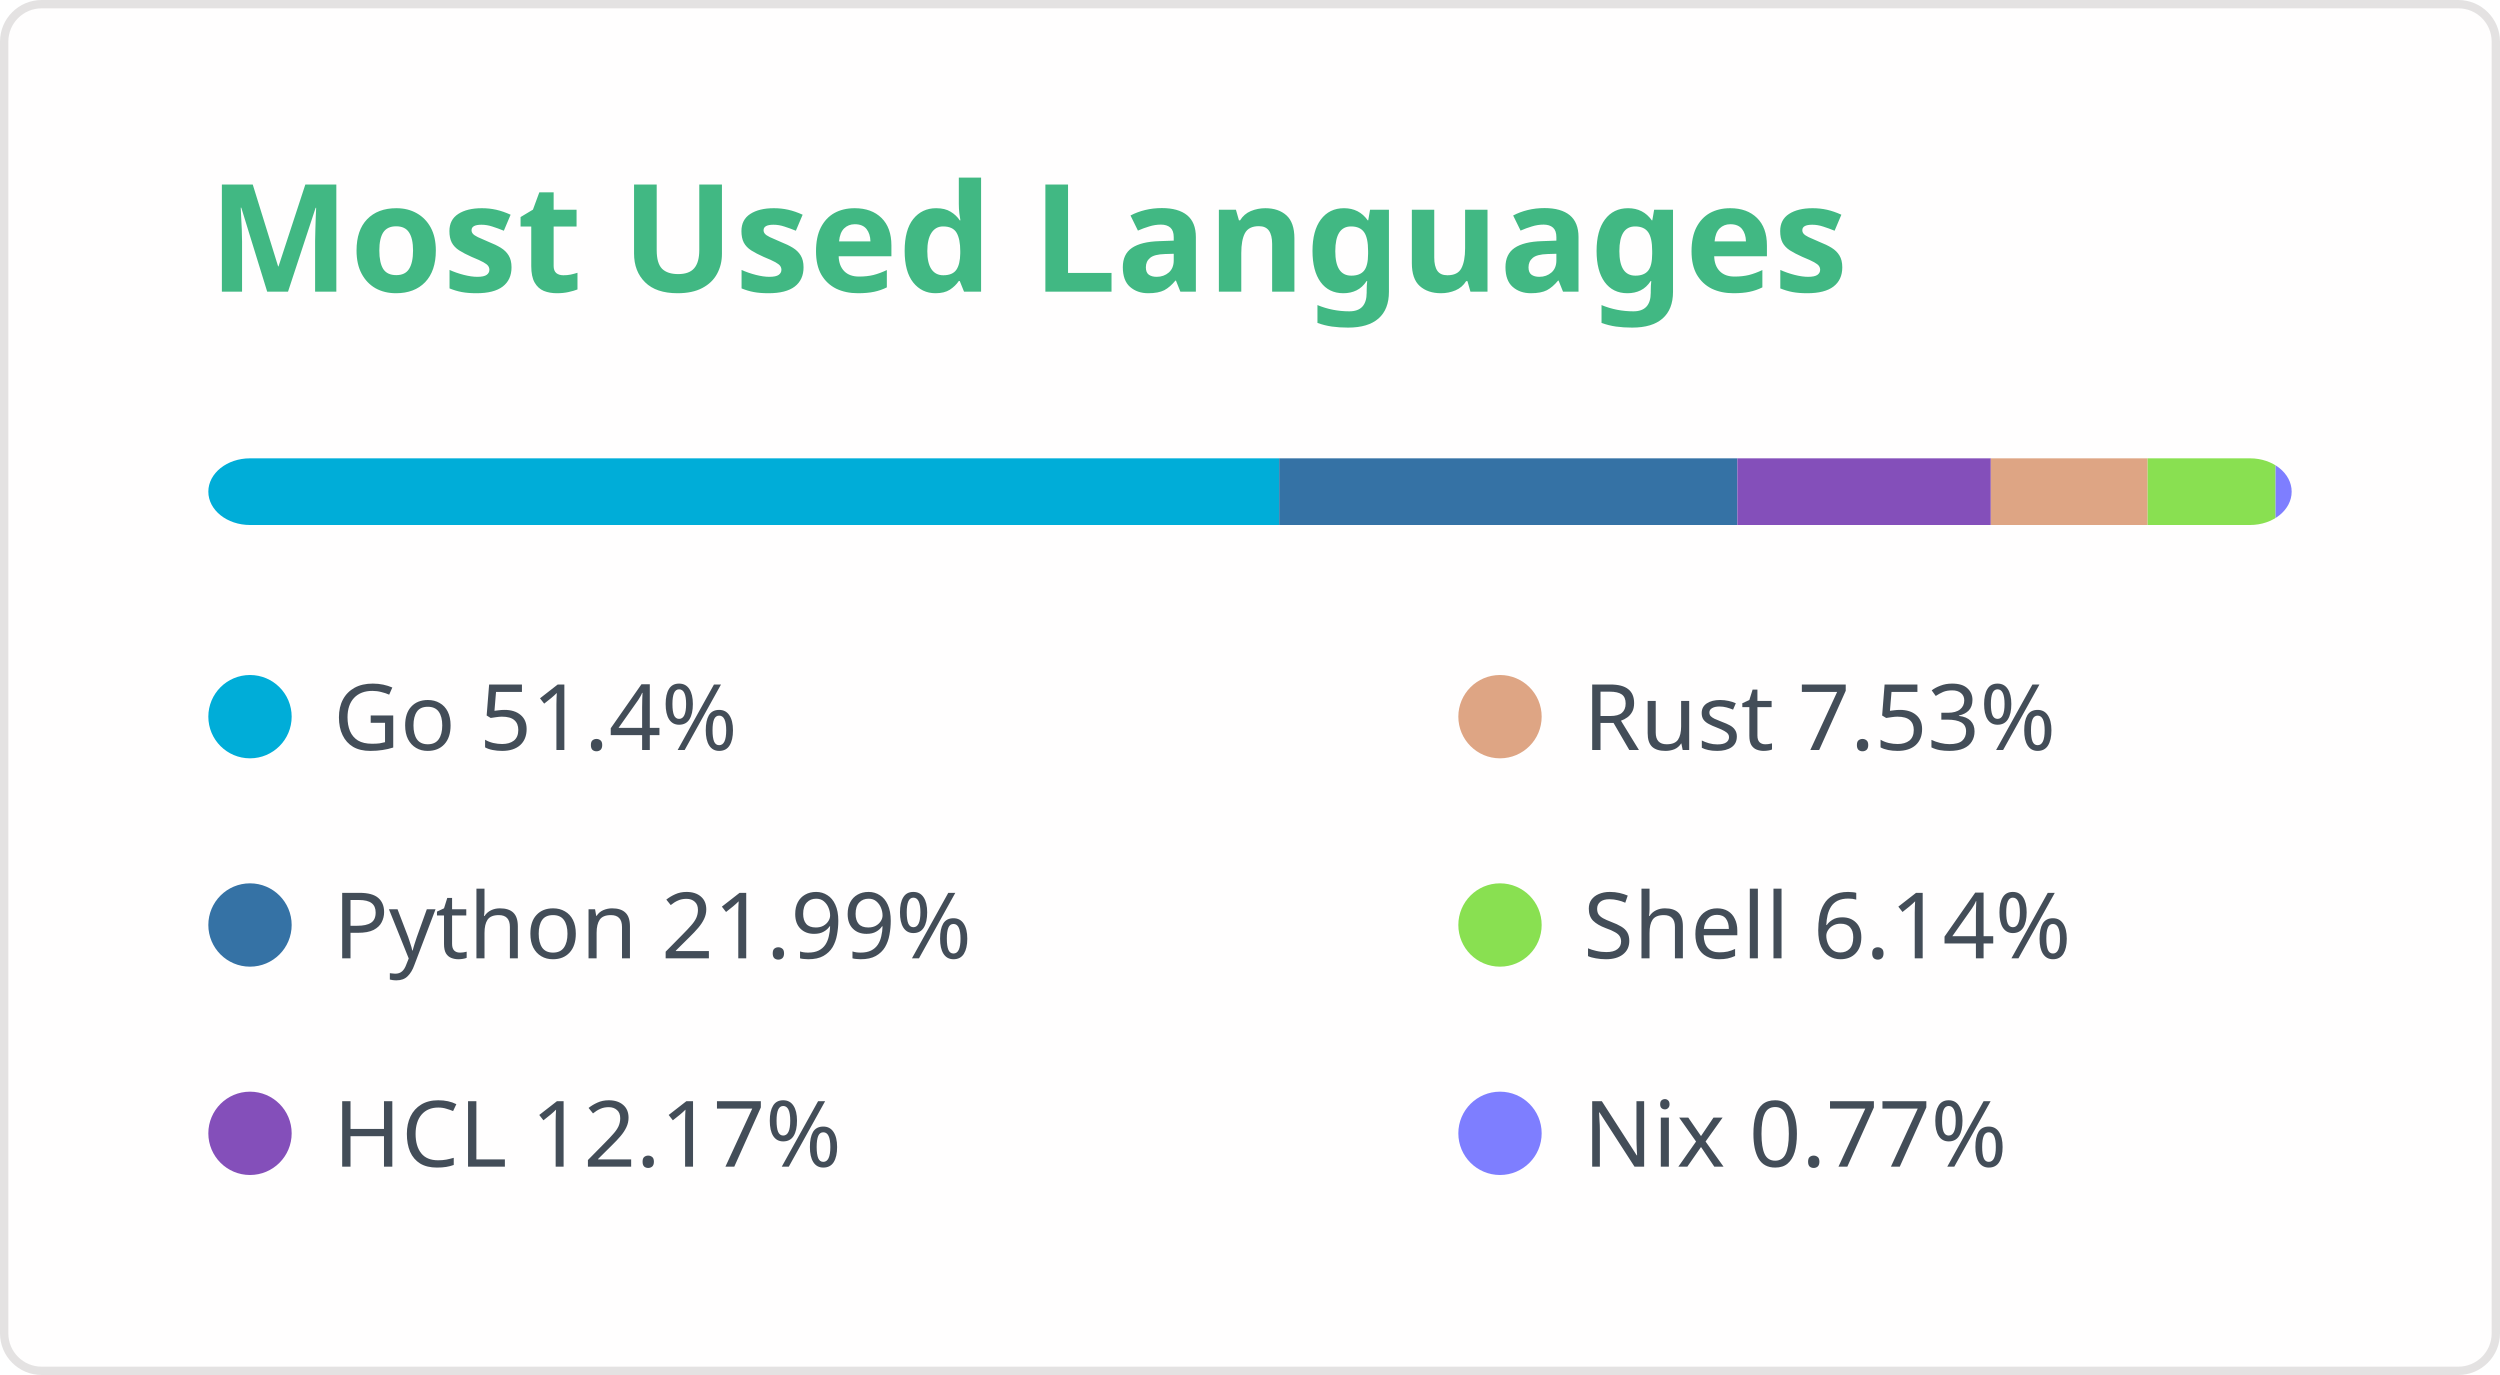
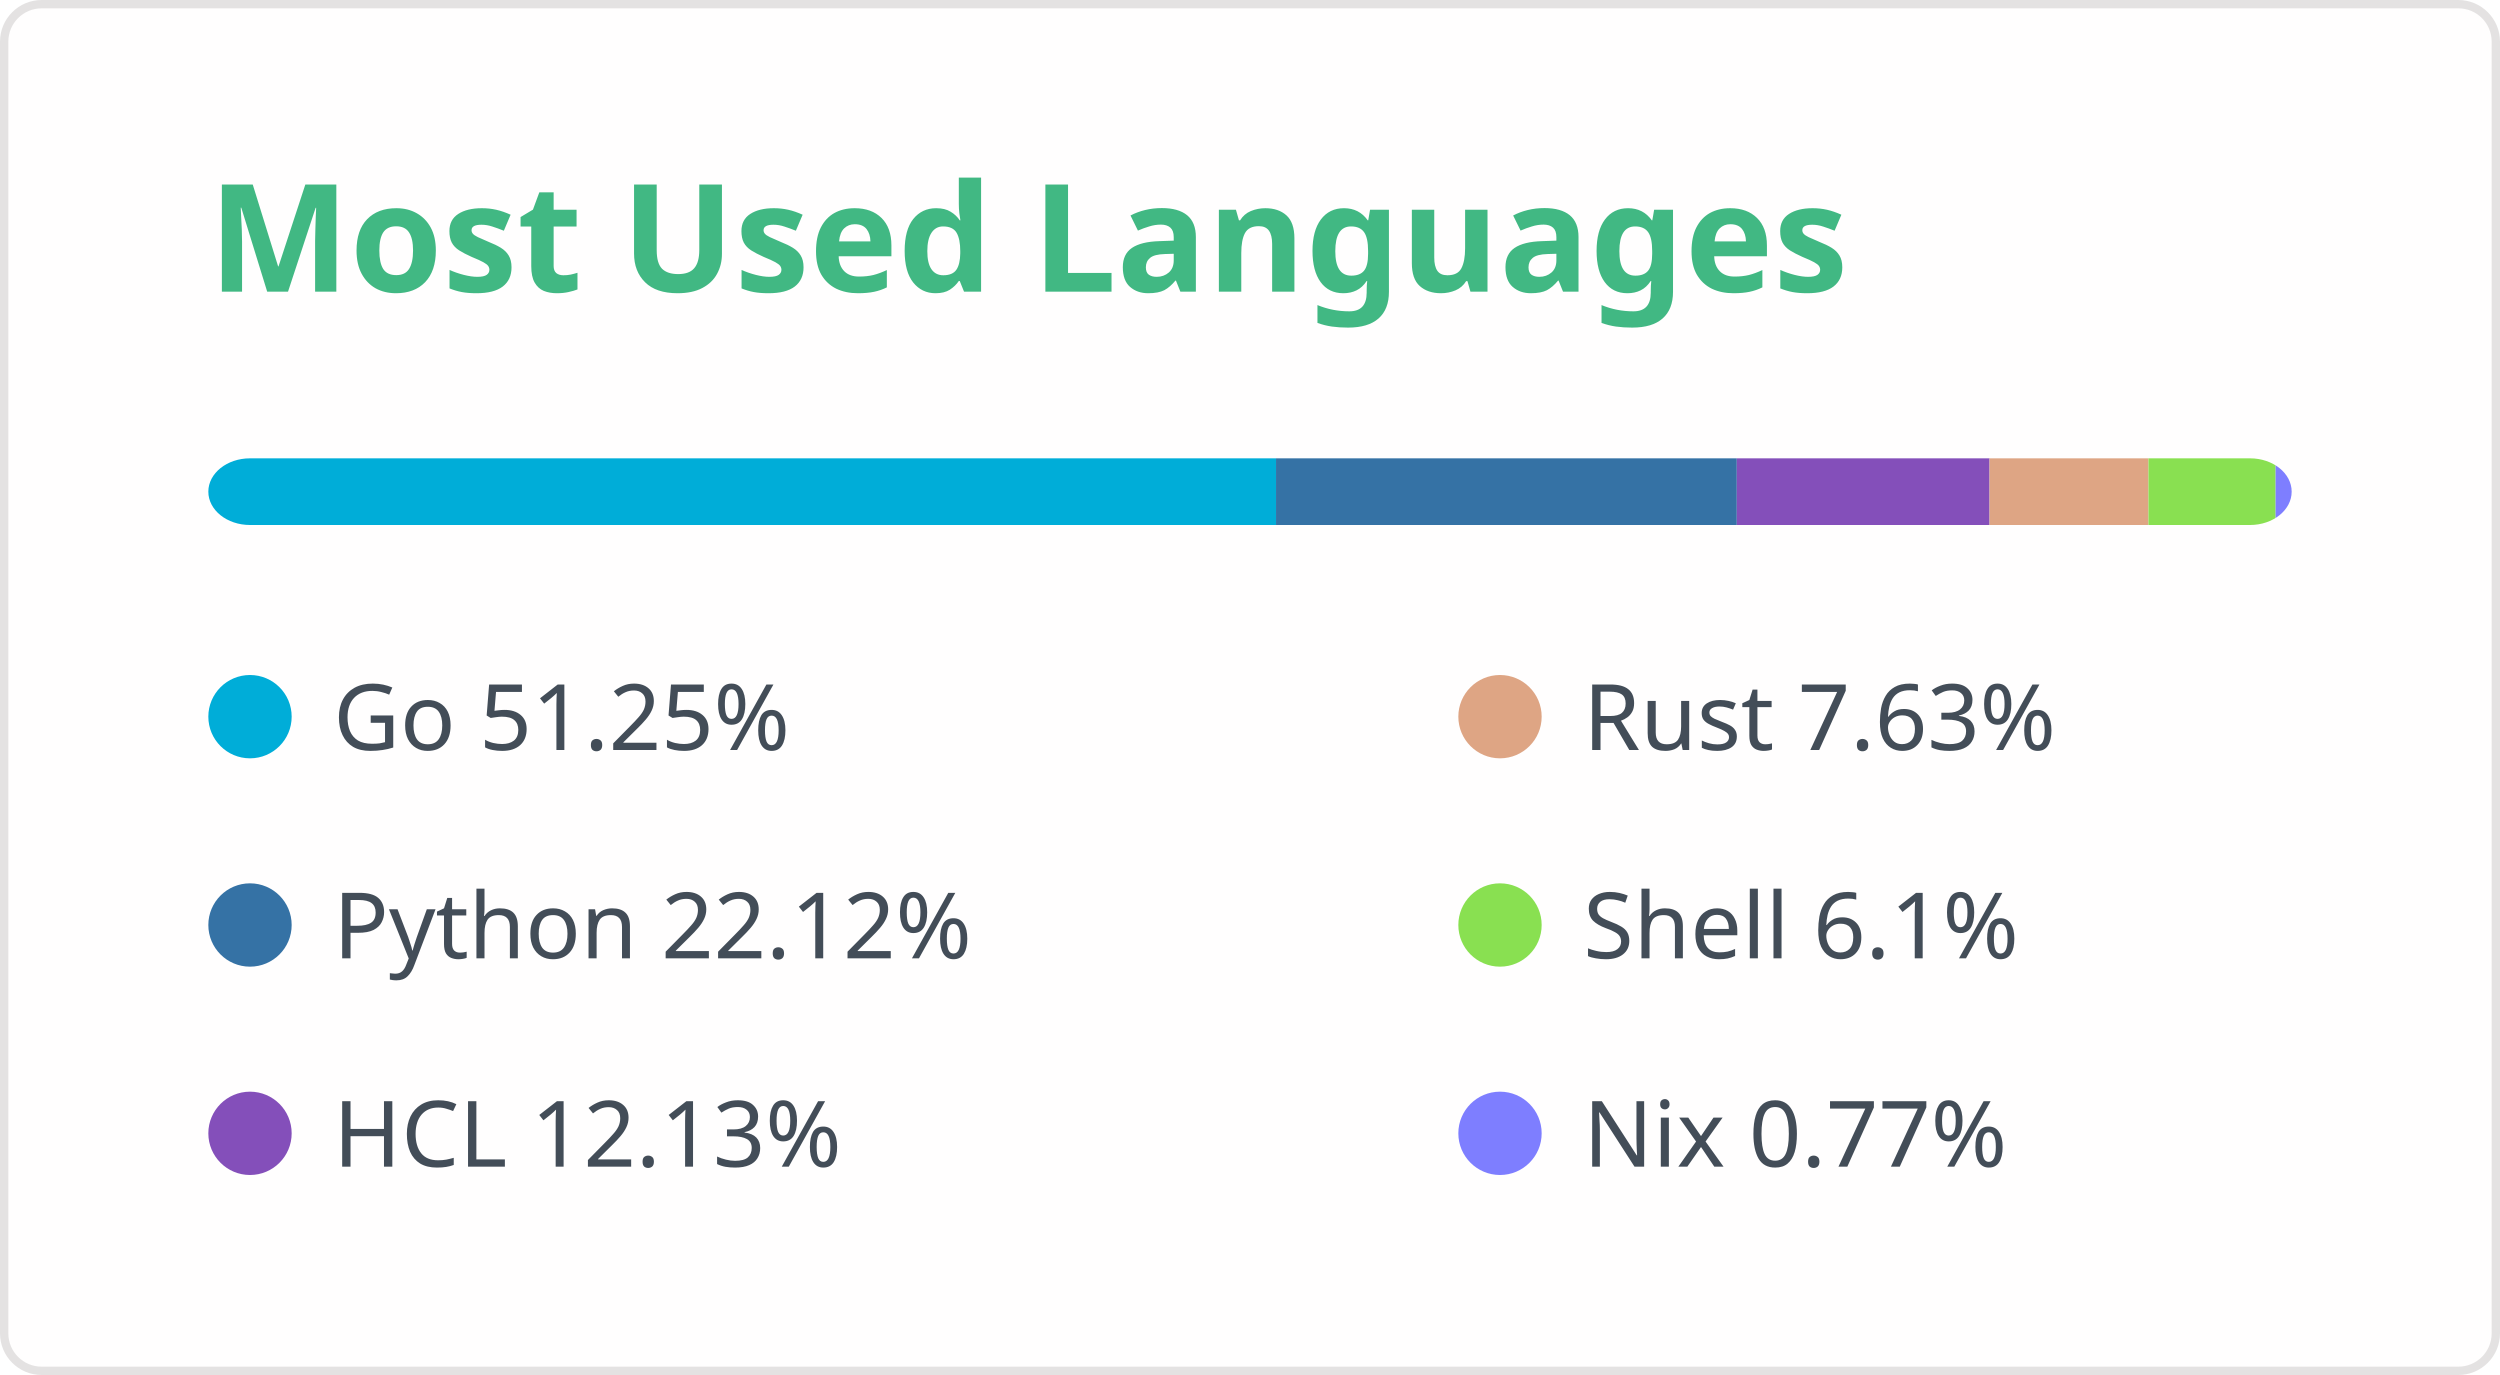
<svg xmlns="http://www.w3.org/2000/svg" width="300" height="165" viewBox="0 0 300 165" fill="none" role="img" aria-labelledby="titleId descId">
  <style>
.header { font: 600 18px 'Segoe UI', Ubuntu, Sans-Serif; fill: #41b883; }
@supports(-moz-appearance: auto) { .header { font-size: 15.5px; } }
.lang-name { font: 400 11px "Segoe UI", Ubuntu, Sans-Serif; fill: #434d58; }
</style>
  <rect x="0.5" y="0.5" width="299" height="164" rx="4.5" fill="#fffefe" stroke="#e4e2e2" />
  <text x="25" y="35" class="header">Most Used Languages</text>
  <defs>
    <clipPath id="bar">
      <rect x="25" y="55" width="250" height="8" rx="5" />
    </clipPath>
  </defs>
-   <rect clip-path="url(#bar)" x="25" y="55" width="128.5" height="8" fill="#00ADD8" />
+   <rect clip-path="url(#bar)" x="25" y="55" width="128.123" height="8" fill="#00ADD8" />
  <g>
    <circle cx="30" cy="86" r="5" fill="#00ADD8" />
-     <text x="40" y="90" class="lang-name">Go 51.4%</text>
+     <text x="40" y="90" class="lang-name">Go 51.25%</text>
  </g>
-   <rect clip-path="url(#bar)" x="153.5" y="55" width="54.982" height="8" fill="#3572A5" />
+   <rect clip-path="url(#bar)" x="153.123" y="55" width="55.295" height="8" fill="#3572A5" />
  <g>
    <circle cx="30" cy="111" r="5" fill="#3572A5" />
-     <text x="40" y="115" class="lang-name">Python 21.99%</text>
+     <text x="40" y="115" class="lang-name">Python 22.12%</text>
  </g>
-   <rect clip-path="url(#bar)" x="208.482" y="55" width="30.416" height="8" fill="#844FBA" />
+   <rect clip-path="url(#bar)" x="208.419" y="55" width="30.327" height="8" fill="#844FBA" />
  <g>
    <circle cx="30" cy="136" r="5" fill="#844FBA" />
-     <text x="40" y="140" class="lang-name">HCL 12.17%</text>
+     <text x="40" y="140" class="lang-name">HCL 12.13%</text>
  </g>
-   <rect clip-path="url(#bar)" x="238.898" y="55" width="18.82" height="8" fill="#dea584" />
+   <rect clip-path="url(#bar)" x="238.745" y="55" width="19.069" height="8" fill="#dea584" />
  <g>
    <circle cx="180" cy="86" r="5" fill="#dea584" />
-     <text x="190" y="90" class="lang-name">Rust 7.53%</text>
+     <text x="190" y="90" class="lang-name">Rust 7.63%</text>
  </g>
-   <rect clip-path="url(#bar)" x="257.719" y="55" width="15.348" height="8" fill="#89e051" />
+   <rect clip-path="url(#bar)" x="257.815" y="55" width="15.258" height="8" fill="#89e051" />
  <g>
    <circle cx="180" cy="111" r="5" fill="#89e051" />
-     <text x="190" y="115" class="lang-name">Shell 6.14%</text>
+     <text x="190" y="115" class="lang-name">Shell 6.1%</text>
  </g>
-   <rect clip-path="url(#bar)" x="273.067" y="55" width="1.933" height="8" fill="#7e7eff" />
+   <rect clip-path="url(#bar)" x="273.072" y="55" width="1.928" height="8" fill="#7e7eff" />
  <g>
    <circle cx="180" cy="136" r="5" fill="#7e7eff" />
    <text x="190" y="140" class="lang-name">Nix 0.77%</text>
  </g>
</svg>
